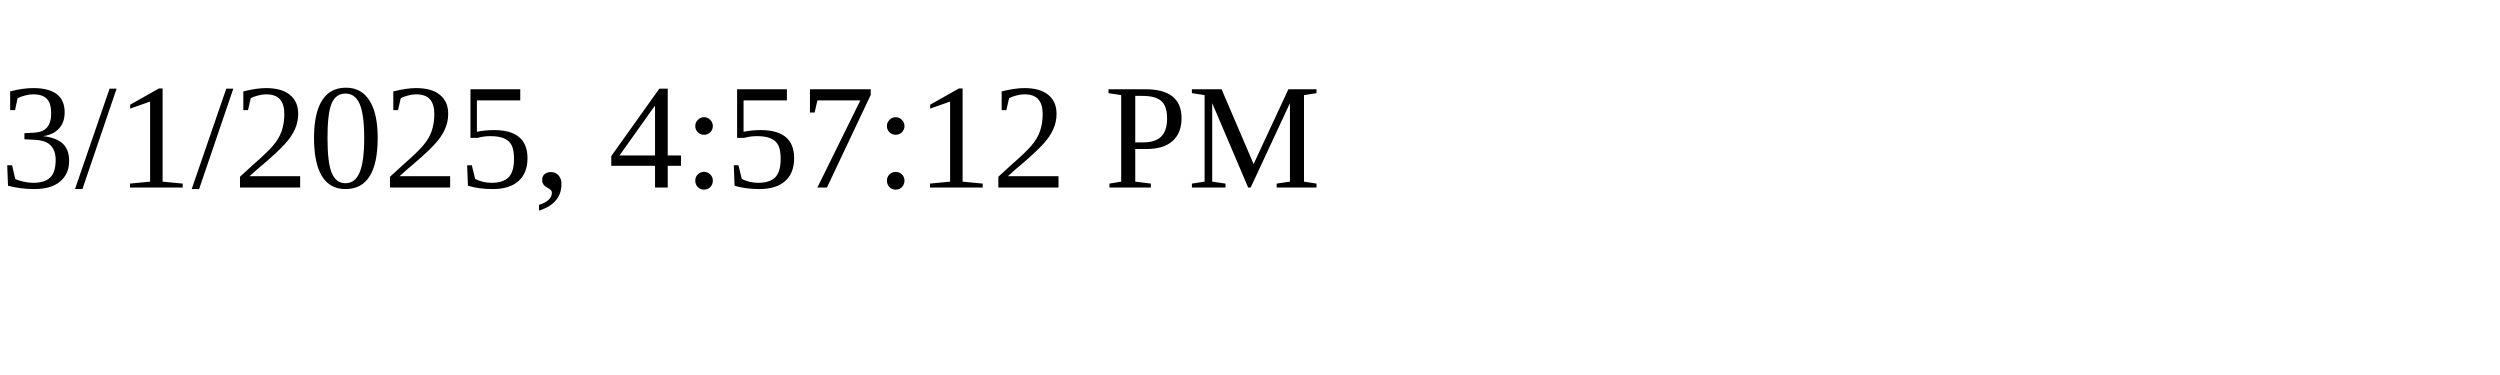
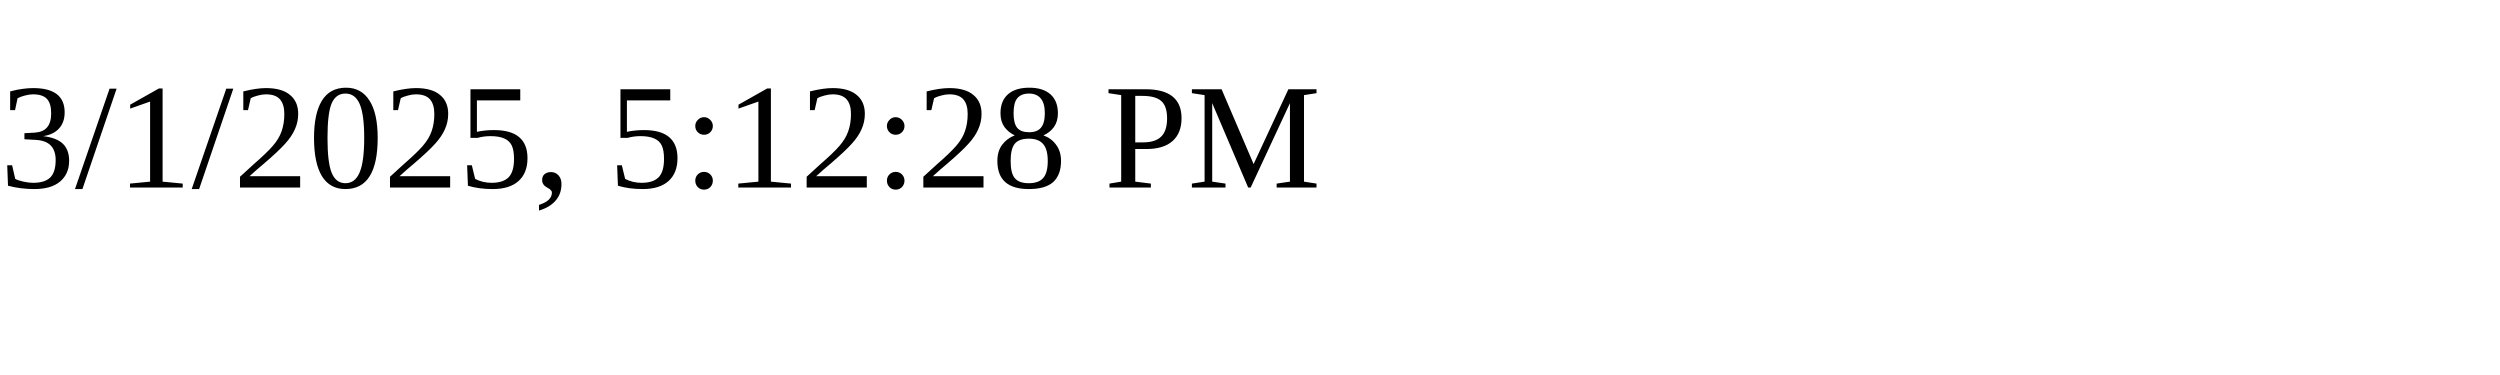
<svg xmlns="http://www.w3.org/2000/svg" height="30" width="200">
-   <text x="0" y="15">3/1/2025, 4:57:12 PM</text>
+   <text x="0" y="15">3/1/2025, 5:12:28 PM</text>
</svg>
